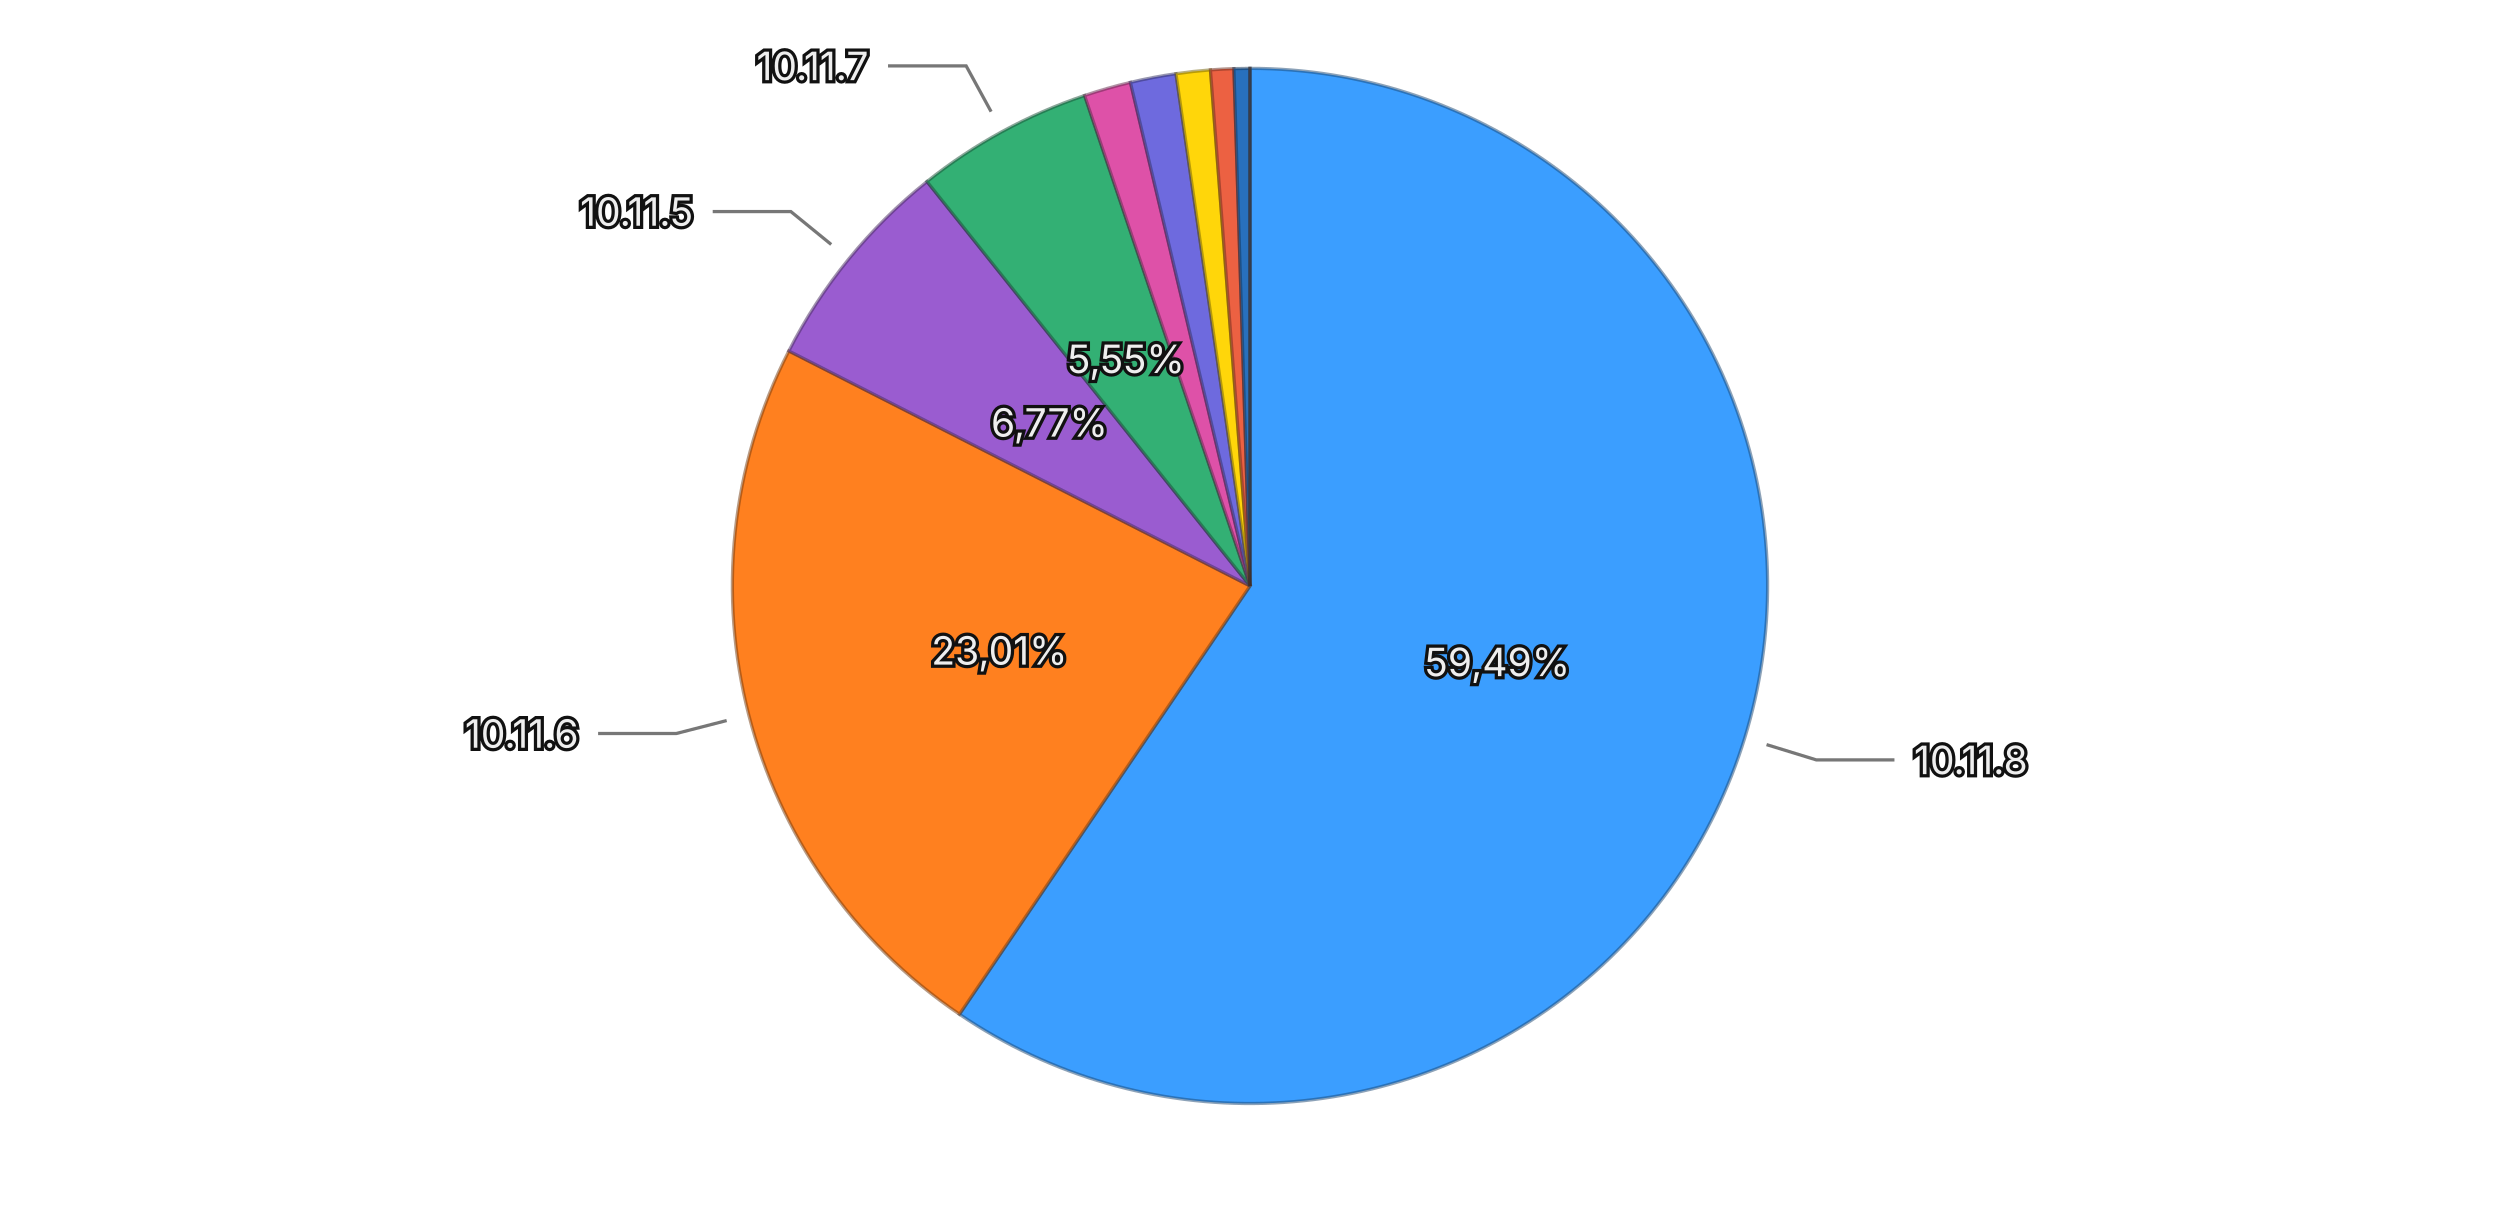
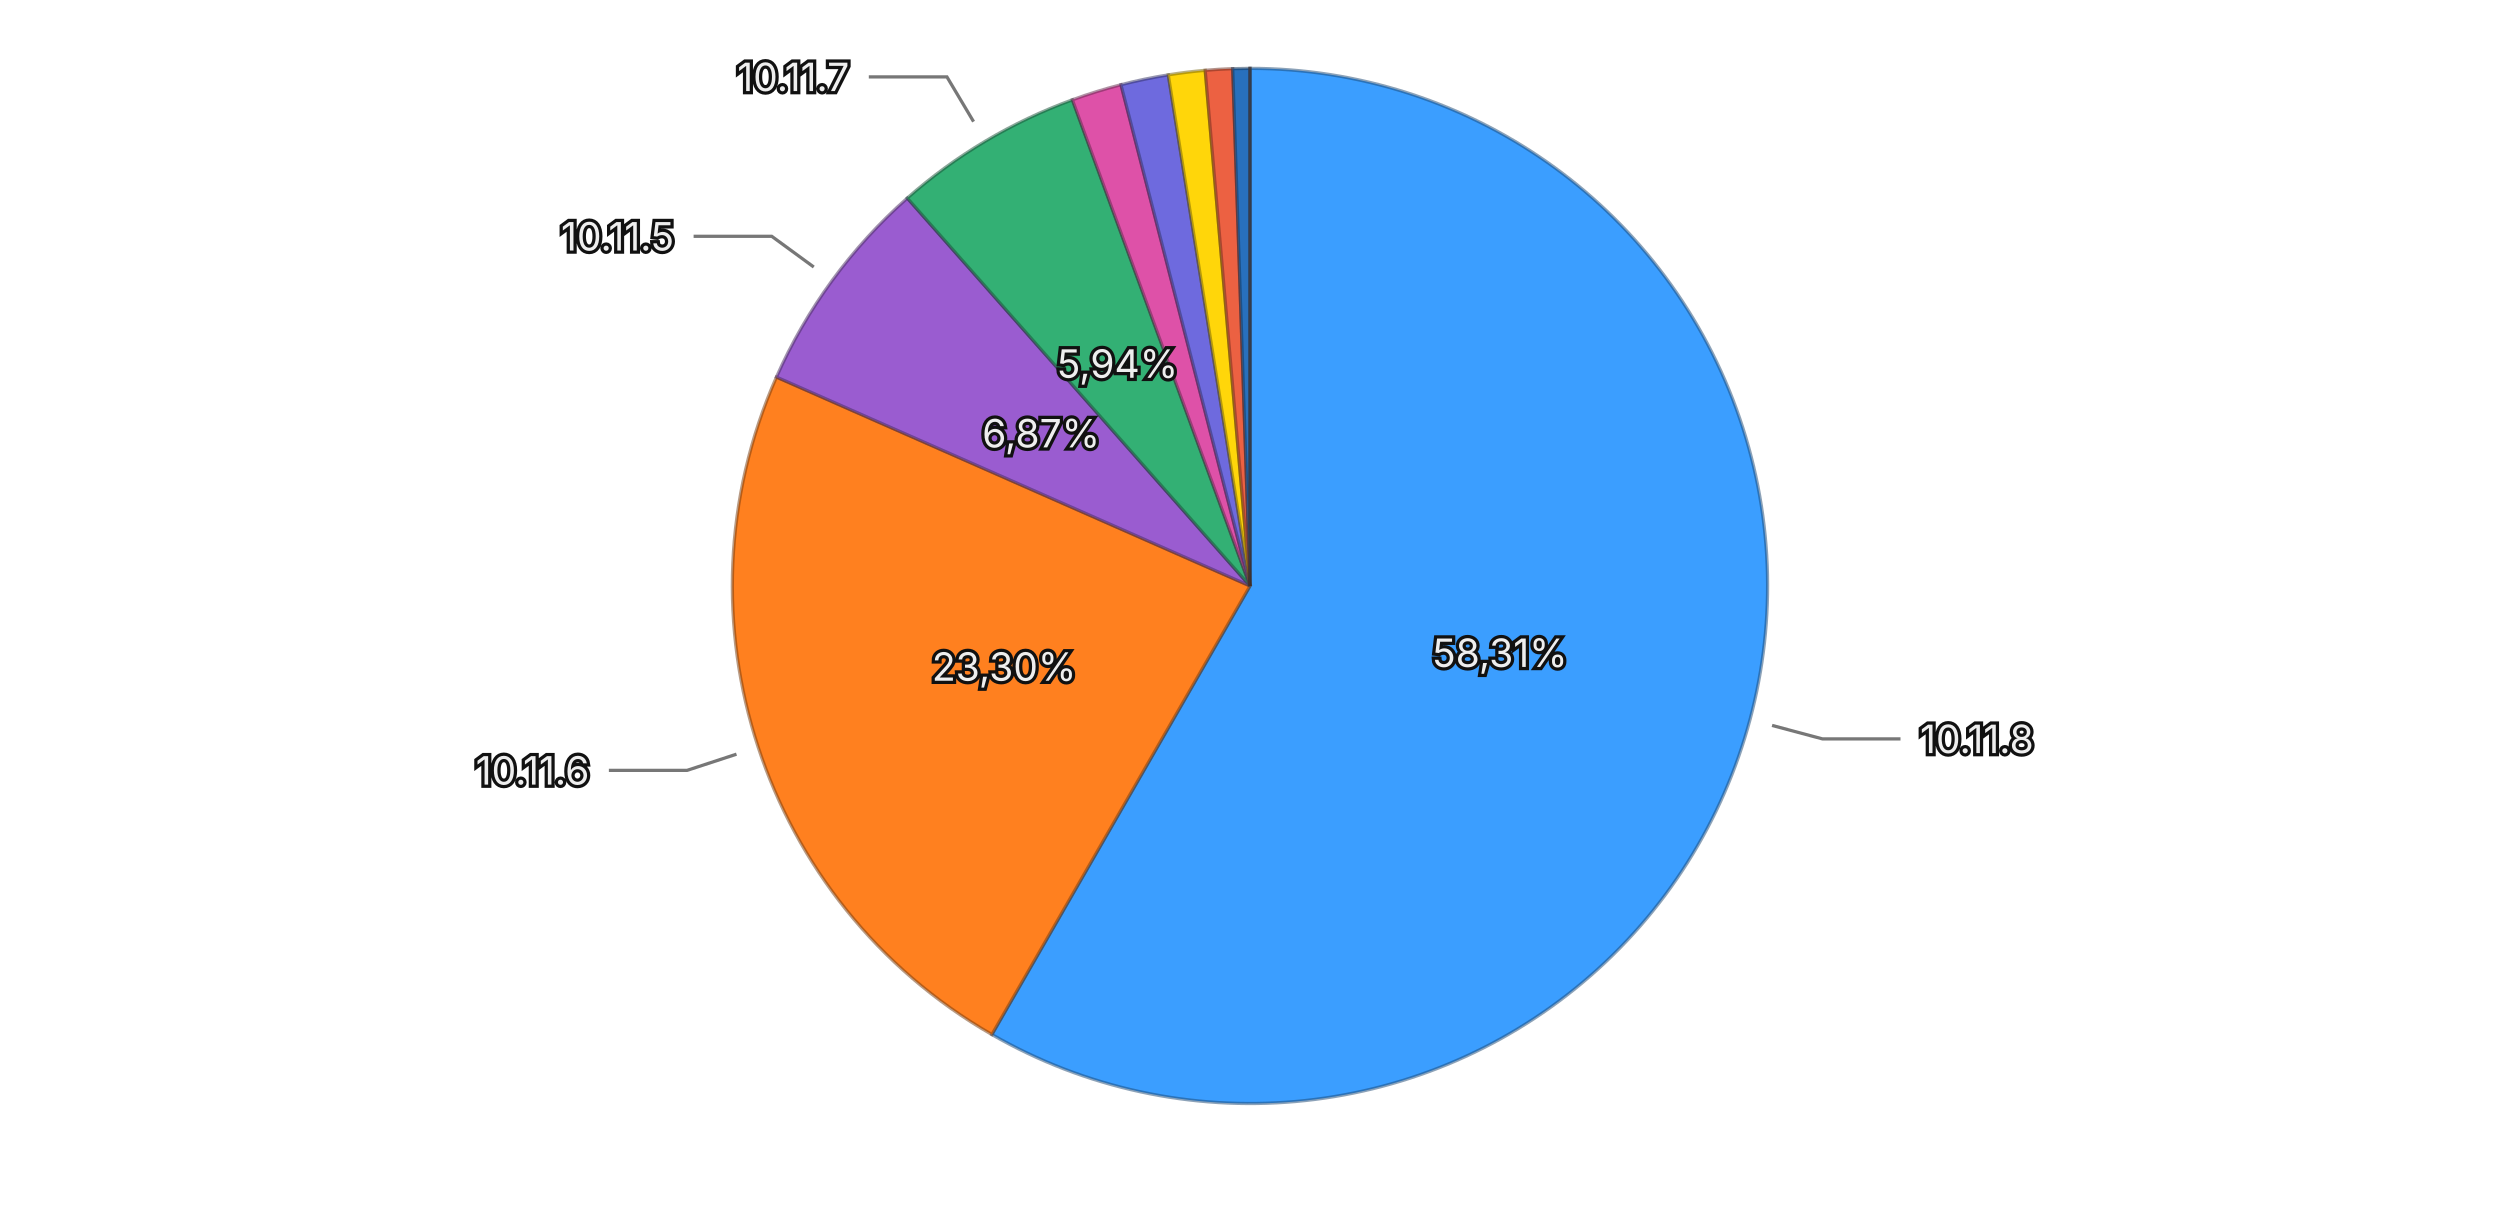
<svg xmlns="http://www.w3.org/2000/svg" viewBox="0 0 768 370">
  <rect width="768" height="370" fill="transparent" />
  <g>
-     <path d="M384,180 L384.000,21.000 A159,159 0 1,1 294.737,311.579 Z" fill="#3b9eff" stroke="rgba(26, 71, 114, 0.5)" stroke-width="1" />
-     <path d="M384,180 L294.737,311.579 A159,159 0 0,1 242.329,107.817 Z" fill="#ff801f" stroke="rgba(114, 57, 13, 0.5)" stroke-width="1" />
-     <path d="M384,180 L242.329,107.817 A159,159 0 0,1 284.768,55.767 Z" fill="#9a5cd0" stroke="rgba(69, 41, 93, 0.5)" stroke-width="1" />
-     <path d="M384,180 L284.768,55.767 A159,159 0 0,1 333.184,29.339 Z" fill="#33b074" stroke="rgba(22, 79, 52, 0.5)" stroke-width="1" />
-     <path d="M384,180 L333.184,29.339 A159,159 0 0,1 347.261,25.303 Z" fill="#de51a8" stroke="rgba(99, 36, 75, 0.5)" stroke-width="1" />
-     <path d="M384,180 L347.261,25.303 A159,159 0 0,1 361.258,22.635 Z" fill="#6e6ade" stroke="rgba(49, 47, 99, 0.5)" stroke-width="1" />
-     <path d="M384,180 L361.258,22.635 A159,159 0 0,1 371.847,21.465 Z" fill="#ffd60a" stroke="rgba(114, 96, 4, 0.5)" stroke-width="1" />
-     <path d="M384,180 L371.847,21.465 A159,159 0 0,1 379.054,21.077 Z" fill="#ec6142" stroke="rgba(106, 43, 29, 0.5)" stroke-width="1" />
-     <path d="M384,180 L379.054,21.077 A159,159 0 0,1 383.968,21.000 Z" fill="#2870bd" stroke="rgba(18, 50, 85, 0.5)" stroke-width="1" />
-     <path d="M384,180 L383.968,21.000 A159,159 0 0,1 384.000,21.000 Z" fill="#a35829" stroke="rgba(73, 39, 18, 0.5)" stroke-width="1" />
-     <text x="459.995" y="203.345" text-anchor="middle" dominant-baseline="central" font-family="system-ui, -apple-system, sans-serif" font-size="12" fill="#eeeeee" stroke="#111111" stroke-width="2" paint-order="stroke">59,49%</text>
-     <text x="307.006" y="199.803" text-anchor="middle" dominant-baseline="central" font-family="system-ui, -apple-system, sans-serif" font-size="12" fill="#eeeeee" stroke="#111111" stroke-width="2" paint-order="stroke">23,01%</text>
-     <text x="322.384" y="129.763" text-anchor="middle" dominant-baseline="central" font-family="system-ui, -apple-system, sans-serif" font-size="12" fill="#eeeeee" stroke="#111111" stroke-width="2" paint-order="stroke">6,77%</text>
-     <text x="345.910" y="110.219" text-anchor="middle" dominant-baseline="central" font-family="system-ui, -apple-system, sans-serif" font-size="12" fill="#eeeeee" stroke="#111111" stroke-width="2" paint-order="stroke">5,55%</text>
+     <path d="M384,180 L384.000,21.000 A159,159 0 1,1 304.694,317.810 Z" fill="#3b9eff" stroke="rgba(26, 71, 114, 0.5)" stroke-width="1" />
+     <path d="M384,180 L304.694,317.810 A159,159 0 0,1 238.524,115.831 Z" fill="#ff801f" stroke="rgba(114, 57, 13, 0.5)" stroke-width="1" />
+     <path d="M384,180 L238.524,115.831 A159,159 0 0,1 278.715,60.852 Z" fill="#9a5cd0" stroke="rgba(69, 41, 93, 0.5)" stroke-width="1" />
+     <path d="M384,180 L278.715,60.852 A159,159 0 0,1 329.435,30.656 Z" fill="#33b074" stroke="rgba(22, 79, 52, 0.5)" stroke-width="1" />
+     <path d="M384,180 L329.435,30.656 A159,159 0 0,1 344.362,26.020 Z" fill="#de51a8" stroke="rgba(99, 36, 75, 0.5)" stroke-width="1" />
+     <path d="M384,180 L344.362,26.020 A159,159 0 0,1 358.895,22.995 Z" fill="#6e6ade" stroke="rgba(49, 47, 99, 0.5)" stroke-width="1" />
+     <path d="M384,180 L358.895,22.995 A159,159 0 0,1 370.235,21.597 Z" fill="#ffd60a" stroke="rgba(114, 96, 4, 0.5)" stroke-width="1" />
+     <path d="M384,180 L370.235,21.597 A159,159 0 0,1 378.685,21.089 Z" fill="#ec6142" stroke="rgba(106, 43, 29, 0.5)" stroke-width="1" />
+     <path d="M384,180 L378.685,21.089 A159,159 0 0,1 383.975,21.000 Z" fill="#2870bd" stroke="rgba(18, 50, 85, 0.5)" stroke-width="1" />
+     <path d="M384,180 L383.975,21.000 A159,159 0 0,1 384.000,21.000 Z" fill="#a35829" stroke="rgba(73, 39, 18, 0.5)" stroke-width="1" />
+     <text x="460.806" y="200.522" text-anchor="middle" dominant-baseline="central" font-family="system-ui, -apple-system, sans-serif" font-size="12" fill="#eeeeee" stroke="#111111" stroke-width="2" paint-order="stroke">58,31%</text>
+     <text x="308.451" y="204.751" text-anchor="middle" dominant-baseline="central" font-family="system-ui, -apple-system, sans-serif" font-size="12" fill="#eeeeee" stroke="#111111" stroke-width="2" paint-order="stroke">23,30%</text>
+     <text x="319.821" y="133.082" text-anchor="middle" dominant-baseline="central" font-family="system-ui, -apple-system, sans-serif" font-size="12" fill="#eeeeee" stroke="#111111" stroke-width="2" paint-order="stroke">6,87%</text>
+     <text x="343.331" y="111.690" text-anchor="middle" dominant-baseline="central" font-family="system-ui, -apple-system, sans-serif" font-size="12" fill="#eeeeee" stroke="#111111" stroke-width="2" paint-order="stroke">5,94%</text>
    <g opacity="1">
-       <path fill="none" stroke="#777777" stroke-width="1" d="M542.682,228.745L557.976,233.444L581.976,233.444" />
-       <text x="587.976" y="233.444" text-anchor="start" dominant-baseline="central" font-family="system-ui, -apple-system, sans-serif" font-size="12" fill="#eeeeee" stroke="#111111" stroke-width="2" paint-order="stroke">10.11.8</text>
+       <path fill="none" stroke="#777777" stroke-width="1" d="M544.374,222.851L559.832,226.981L583.832,226.981" />
+       <text x="589.832" y="226.981" text-anchor="start" dominant-baseline="central" font-family="system-ui, -apple-system, sans-serif" font-size="12" fill="#eeeeee" stroke="#111111" stroke-width="2" paint-order="stroke">10.11.8</text>
    </g>
    <g opacity="1">
-       <path fill="none" stroke="#777777" stroke-width="1" d="M223.232,221.350L207.737,225.335L183.737,225.335" />
-       <text x="177.737" y="225.335" text-anchor="end" dominant-baseline="central" font-family="system-ui, -apple-system, sans-serif" font-size="12" fill="#eeeeee" stroke="#111111" stroke-width="2" paint-order="stroke">10.11.6</text>
+       <path fill="none" stroke="#777777" stroke-width="1" d="M226.250,231.680L211.045,236.662L187.045,236.662" />
+       <text x="181.045" y="236.662" text-anchor="end" dominant-baseline="central" font-family="system-ui, -apple-system, sans-serif" font-size="12" fill="#eeeeee" stroke="#111111" stroke-width="2" paint-order="stroke">10.11.6</text>
    </g>
    <g opacity="1">
-       <path fill="none" stroke="#777777" stroke-width="1" d="M255.344,75.102L242.943,64.992L218.943,64.992" />
-       <text x="212.943" y="64.992" text-anchor="end" dominant-baseline="central" font-family="system-ui, -apple-system, sans-serif" font-size="12" fill="#eeeeee" stroke="#111111" stroke-width="2" paint-order="stroke">10.11.5</text>
+       <path fill="none" stroke="#777777" stroke-width="1" d="M249.990,82.033L237.074,72.591L213.074,72.591" />
+       <text x="207.074" y="72.591" text-anchor="end" dominant-baseline="central" font-family="system-ui, -apple-system, sans-serif" font-size="12" fill="#eeeeee" stroke="#111111" stroke-width="2" paint-order="stroke">10.11.5</text>
    </g>
    <g opacity="1">
-       <path fill="none" stroke="#777777" stroke-width="1" d="M304.467,34.293L296.801,20.249L272.801,20.249" />
-       <text x="266.801" y="20.249" text-anchor="end" dominant-baseline="central" font-family="system-ui, -apple-system, sans-serif" font-size="12" fill="#eeeeee" stroke="#111111" stroke-width="2" paint-order="stroke">10.11.7</text>
+       <path fill="none" stroke="#777777" stroke-width="1" d="M299.081,37.365L290.896,23.617L266.896,23.617" />
+       <text x="260.896" y="23.617" text-anchor="end" dominant-baseline="central" font-family="system-ui, -apple-system, sans-serif" font-size="12" fill="#eeeeee" stroke="#111111" stroke-width="2" paint-order="stroke">10.11.7</text>
    </g>
  </g>
</svg>
